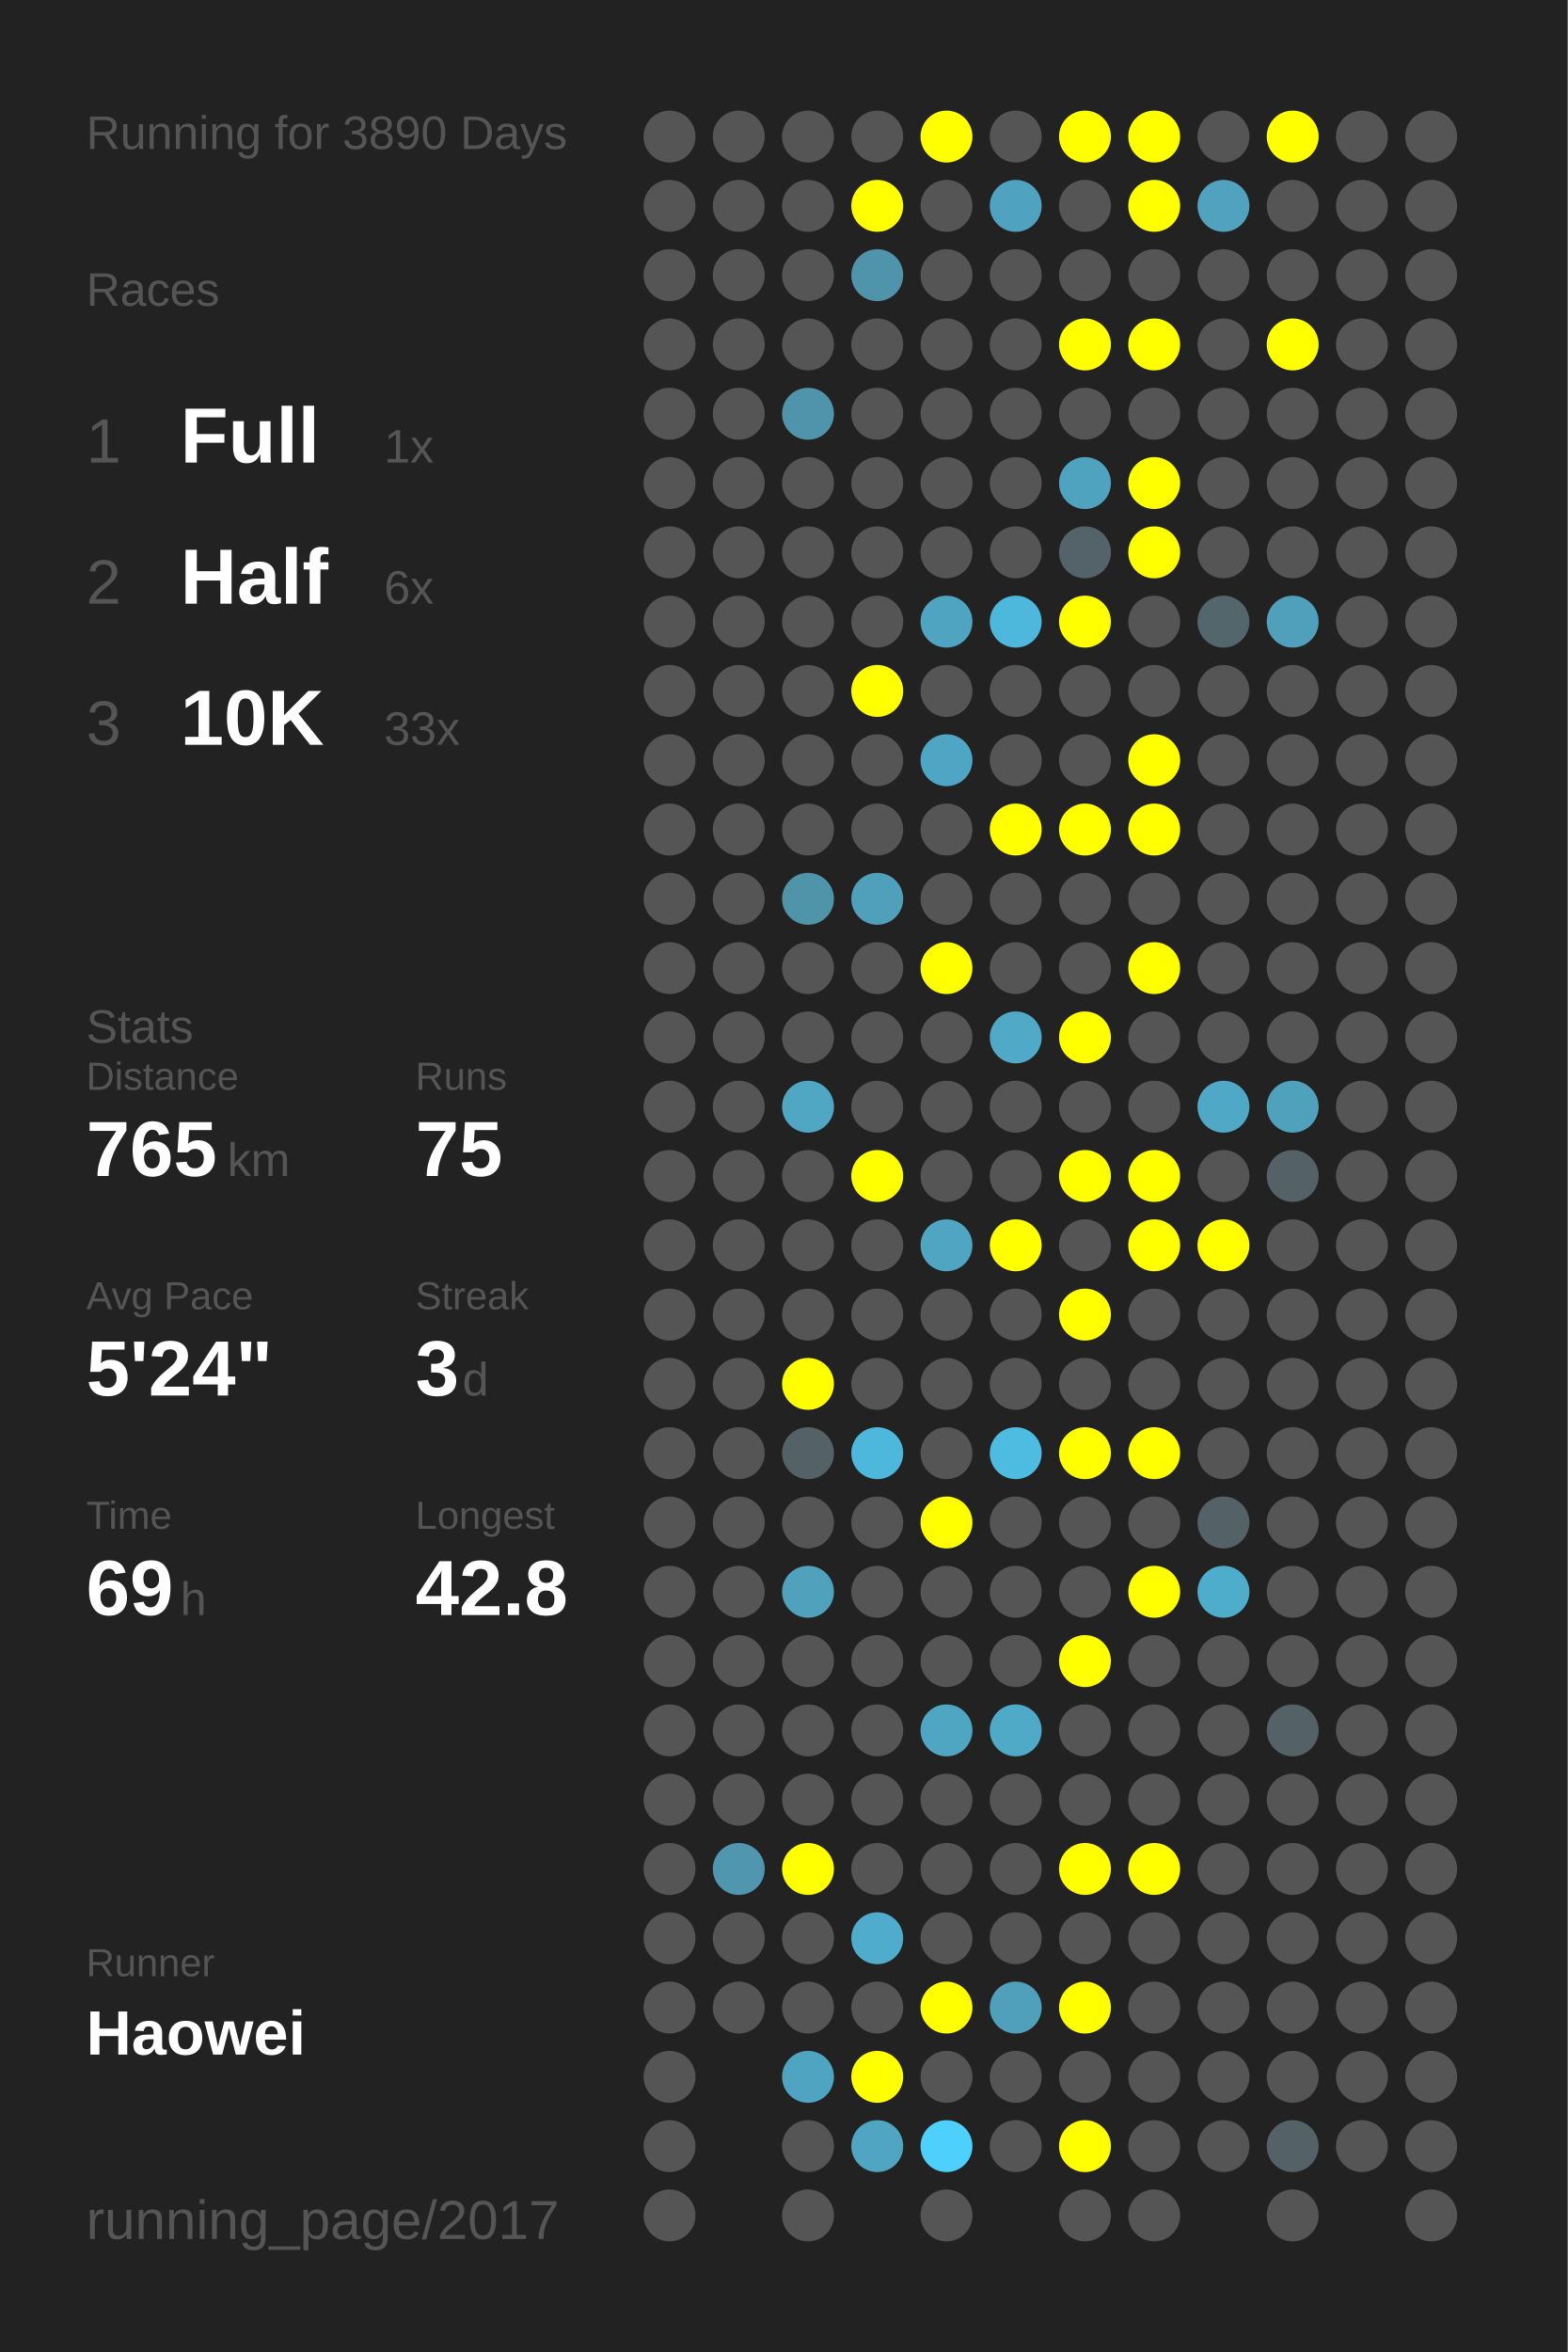
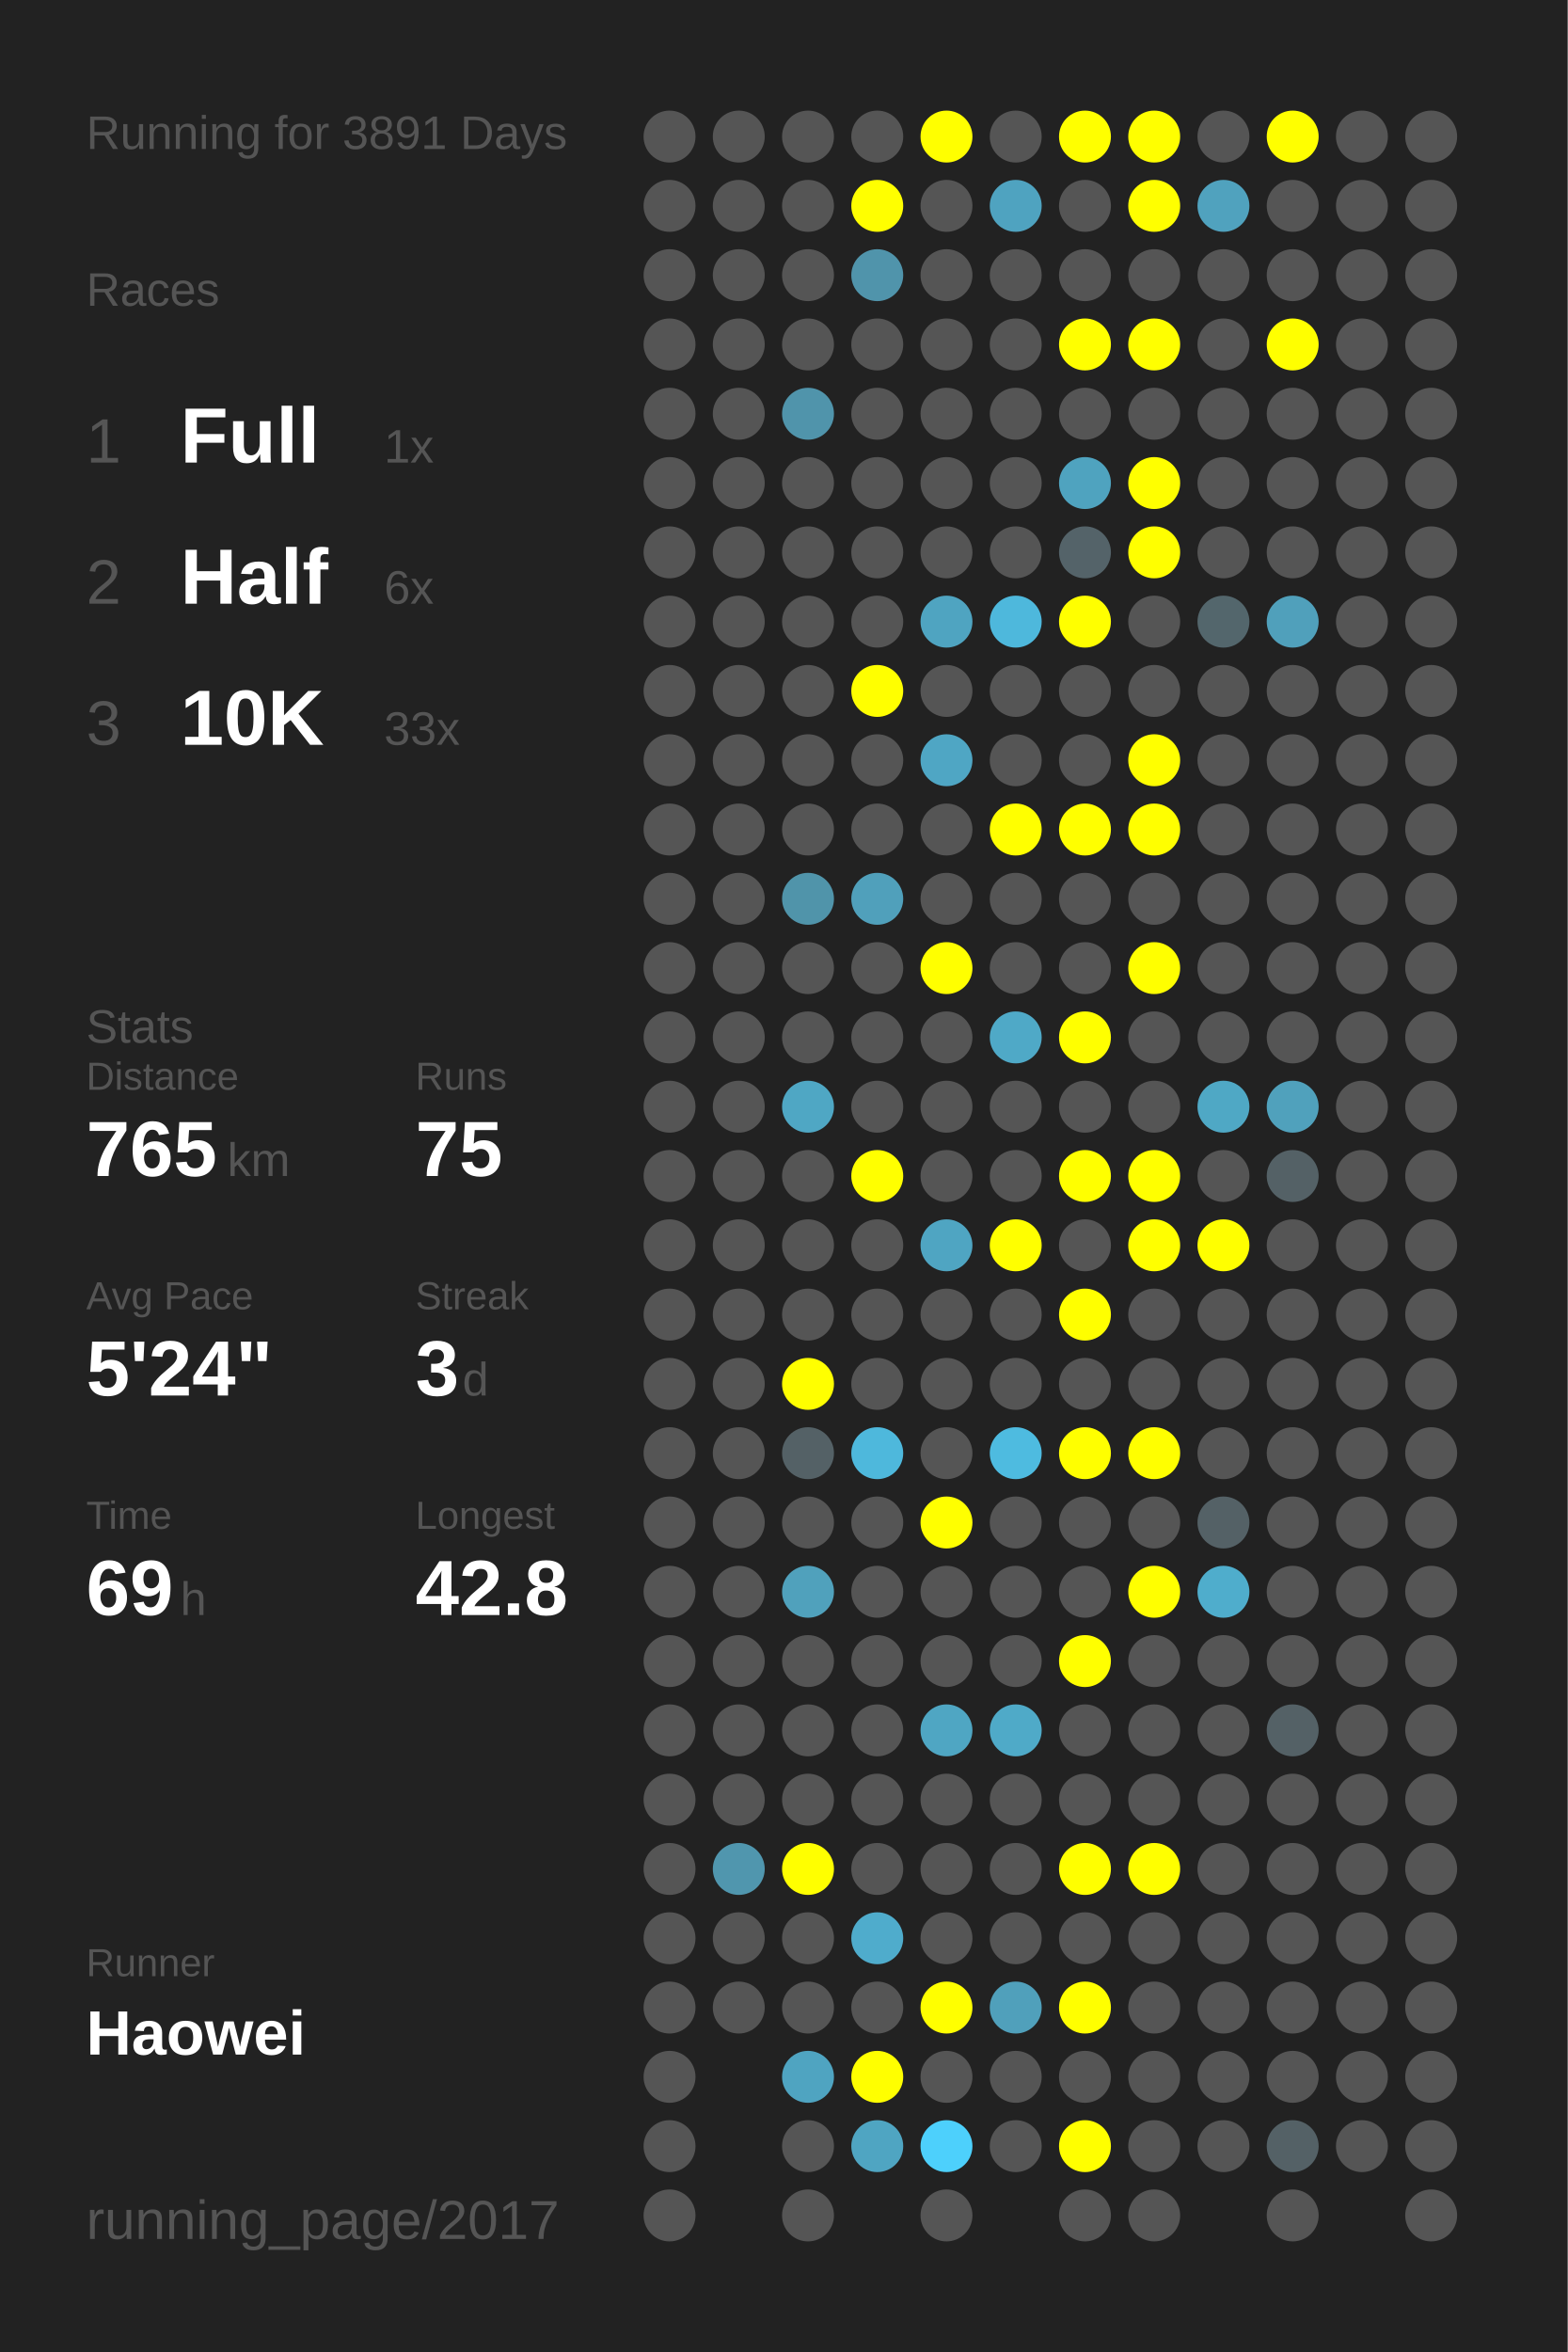
<svg xmlns="http://www.w3.org/2000/svg" baseProfile="full" height="300mm" version="1.1" viewBox="0,0,200,300" width="200mm">
  <defs />
  <rect fill="#222222" height="300" width="200" x="0" y="0" />
-   <text fill="#555555" style="font-size:6px; font-family:Arial;" x="11" y="19">Running for 3890 Days</text>
+   <text fill="#555555" style="font-size:6px; font-family:Arial;" x="11" y="19">Running for 3891 Days</text>
  <text fill="#555555" style="font-size:6px; font-family:Arial;" x="11" y="39">Races</text>
  <text fill="#555555" style="font-size:8px; font-family:Arial;" x="11" y="59">1</text>
  <text fill="#FFFFFF" style="font-size:10px; font-family:Arial; font-weight:bold;" x="23" y="59">Full</text>
  <text fill="#555555" style="font-size:6px; font-family:Arial;" x="49" y="59">1x</text>
  <text fill="#555555" style="font-size:8px; font-family:Arial;" x="11" y="77">2</text>
  <text fill="#FFFFFF" style="font-size:10px; font-family:Arial; font-weight:bold;" x="23" y="77">Half</text>
  <text fill="#555555" style="font-size:6px; font-family:Arial;" x="49" y="77">6x</text>
  <text fill="#555555" style="font-size:8px; font-family:Arial;" x="11" y="95">3</text>
  <text fill="#FFFFFF" style="font-size:10px; font-family:Arial; font-weight:bold;" x="23" y="95">10K</text>
  <text fill="#555555" style="font-size:6px; font-family:Arial;" x="49" y="95">33x</text>
  <text fill="#555555" style="font-size:6px; font-family:Arial;" x="11" y="133">Stats</text>
  <text fill="#555555" style="font-size:5px; font-family:Arial;" x="11" y="139">Distance</text>
  <text fill="#FFFFFF" style="font-size:10px; font-family:Arial; font-weight:bold;" x="11" y="150">765</text>
  <text fill="#555555" style="font-size:6px; font-family:Arial;" x="29" y="150">km</text>
  <text fill="#555555" style="font-size:5px; font-family:Arial;" x="53" y="139">Runs</text>
  <text fill="#FFFFFF" style="font-size:10px; font-family:Arial; font-weight:bold;" x="53" y="150">75</text>
  <text fill="#555555" style="font-size:5px; font-family:Arial;" x="11" y="167">Avg Pace</text>
  <text fill="#FFFFFF" style="font-size:10px; font-family:Arial; font-weight:bold;" x="11" y="178">5'24"</text>
  <text fill="#555555" style="font-size:5px; font-family:Arial;" x="53" y="167">Streak</text>
  <text fill="#FFFFFF" style="font-size:10px; font-family:Arial; font-weight:bold;" x="53" y="178">3</text>
  <text fill="#555555" style="font-size:6px; font-family:Arial;" x="59" y="178">d</text>
  <text fill="#555555" style="font-size:5px; font-family:Arial;" x="11" y="195">Time</text>
  <text fill="#FFFFFF" style="font-size:10px; font-family:Arial; font-weight:bold;" x="11" y="206">69</text>
  <text fill="#555555" style="font-size:6px; font-family:Arial;" x="23" y="206">h</text>
  <text fill="#555555" style="font-size:5px; font-family:Arial;" x="53" y="195">Longest</text>
  <text fill="#FFFFFF" style="font-size:10px; font-family:Arial; font-weight:bold;" x="53" y="206">42.8</text>
  <text fill="#555555" style="font-size:5px; font-family:Arial;" x="11" y="252.065">Runner</text>
  <text fill="#FFFFFF" style="font-size:8px; font-family:Arial; font-weight:bold;" x="11" y="262.065">Haowei</text>
  <text fill="#555555" style="font-size:7px; font-family:Arial;" x="11" y="285.581">running_page/2017</text>
  <circle cx="85.417" cy="17.419" fill="#555555" r="3.312" />
  <circle cx="85.417" cy="26.258" fill="#555555" r="3.312" />
  <circle cx="85.417" cy="35.097" fill="#555555" r="3.312" />
  <circle cx="85.417" cy="43.935" fill="#555555" r="3.312" />
  <circle cx="85.417" cy="52.774" fill="#555555" r="3.312" />
  <circle cx="85.417" cy="61.613" fill="#555555" r="3.312" />
  <circle cx="85.417" cy="70.452" fill="#555555" r="3.312" />
  <circle cx="85.417" cy="79.29" fill="#555555" r="3.312" />
  <circle cx="85.417" cy="88.129" fill="#555555" r="3.312" />
  <circle cx="85.417" cy="96.968" fill="#555555" r="3.312" />
  <circle cx="85.417" cy="105.806" fill="#555555" r="3.312" />
  <circle cx="85.417" cy="114.645" fill="#555555" r="3.312" />
  <circle cx="85.417" cy="123.484" fill="#555555" r="3.312" />
  <circle cx="85.417" cy="132.323" fill="#555555" r="3.312" />
  <circle cx="85.417" cy="141.161" fill="#555555" r="3.312" />
  <circle cx="85.417" cy="150" fill="#555555" r="3.312" />
  <circle cx="85.417" cy="158.839" fill="#555555" r="3.312" />
  <circle cx="85.417" cy="167.677" fill="#555555" r="3.312" />
  <circle cx="85.417" cy="176.516" fill="#555555" r="3.312" />
  <circle cx="85.417" cy="185.355" fill="#555555" r="3.312" />
  <circle cx="85.417" cy="194.194" fill="#555555" r="3.312" />
  <circle cx="85.417" cy="203.032" fill="#555555" r="3.312" />
  <circle cx="85.417" cy="211.871" fill="#555555" r="3.312" />
  <circle cx="85.417" cy="220.71" fill="#555555" r="3.312" />
  <circle cx="85.417" cy="229.548" fill="#555555" r="3.312" />
  <circle cx="85.417" cy="238.387" fill="#555555" r="3.312" />
  <circle cx="85.417" cy="247.226" fill="#555555" r="3.312" />
  <circle cx="85.417" cy="256.065" fill="#555555" r="3.312" />
  <circle cx="85.417" cy="264.903" fill="#555555" r="3.312" />
  <circle cx="85.417" cy="273.742" fill="#555555" r="3.312" />
  <circle cx="85.417" cy="282.581" fill="#555555" r="3.312" />
  <circle cx="94.25" cy="17.419" fill="#555555" r="3.312" />
  <circle cx="94.25" cy="26.258" fill="#555555" r="3.312" />
  <circle cx="94.25" cy="35.097" fill="#555555" r="3.312" />
  <circle cx="94.25" cy="43.935" fill="#555555" r="3.312" />
  <circle cx="94.25" cy="52.774" fill="#555555" r="3.312" />
  <circle cx="94.25" cy="61.613" fill="#555555" r="3.312" />
  <circle cx="94.25" cy="70.452" fill="#555555" r="3.312" />
  <circle cx="94.25" cy="79.29" fill="#555555" r="3.312" />
  <circle cx="94.25" cy="88.129" fill="#555555" r="3.312" />
  <circle cx="94.25" cy="96.968" fill="#555555" r="3.312" />
  <circle cx="94.25" cy="105.806" fill="#555555" r="3.312" />
  <circle cx="94.25" cy="114.645" fill="#555555" r="3.312" />
  <circle cx="94.25" cy="123.484" fill="#555555" r="3.312" />
  <circle cx="94.25" cy="132.323" fill="#555555" r="3.312" />
  <circle cx="94.25" cy="141.161" fill="#555555" r="3.312" />
  <circle cx="94.25" cy="150" fill="#555555" r="3.312" />
  <circle cx="94.25" cy="158.839" fill="#555555" r="3.312" />
  <circle cx="94.25" cy="167.677" fill="#555555" r="3.312" />
  <circle cx="94.25" cy="176.516" fill="#555555" r="3.312" />
  <circle cx="94.25" cy="185.355" fill="#555555" r="3.312" />
  <circle cx="94.25" cy="194.194" fill="#555555" r="3.312" />
  <circle cx="94.25" cy="203.032" fill="#555555" r="3.312" />
  <circle cx="94.25" cy="211.871" fill="#555555" r="3.312" />
  <circle cx="94.25" cy="220.71" fill="#555555" r="3.312" />
  <circle cx="94.25" cy="229.548" fill="#555555" r="3.312" />
  <circle cx="94.25" cy="238.387" fill="#5096ae" r="3.312" />
  <circle cx="94.25" cy="247.226" fill="#555555" r="3.312" />
  <circle cx="94.25" cy="256.065" fill="#555555" r="3.312" />
  <circle cx="103.083" cy="17.419" fill="#555555" r="3.312" />
  <circle cx="103.083" cy="26.258" fill="#555555" r="3.312" />
  <circle cx="103.083" cy="35.097" fill="#555555" r="3.312" />
  <circle cx="103.083" cy="43.935" fill="#555555" r="3.312" />
  <circle cx="103.083" cy="52.774" fill="#5094ab" r="3.312" />
  <circle cx="103.083" cy="61.613" fill="#555555" r="3.312" />
  <circle cx="103.083" cy="70.452" fill="#555555" r="3.312" />
  <circle cx="103.083" cy="79.29" fill="#555555" r="3.312" />
  <circle cx="103.083" cy="88.129" fill="#555555" r="3.312" />
  <circle cx="103.083" cy="96.968" fill="#555555" r="3.312" />
  <circle cx="103.083" cy="105.806" fill="#555555" r="3.312" />
  <circle cx="103.083" cy="114.645" fill="#5094aa" r="3.312" />
  <circle cx="103.083" cy="123.484" fill="#555555" r="3.312" />
  <circle cx="103.083" cy="132.323" fill="#555555" r="3.312" />
  <circle cx="103.083" cy="141.161" fill="#4fa7c4" r="3.312" />
  <circle cx="103.083" cy="150" fill="#555555" r="3.312" />
  <circle cx="103.083" cy="158.839" fill="#555555" r="3.312" />
  <circle cx="103.083" cy="167.677" fill="#555555" r="3.312" />
  <circle cx="103.083" cy="176.516" fill="#FFFF00" r="3.312" />
  <circle cx="103.083" cy="185.355" fill="#546166" r="3.312" />
  <circle cx="103.083" cy="194.194" fill="#555555" r="3.312" />
  <circle cx="103.083" cy="203.032" fill="#50a1bc" r="3.312" />
  <circle cx="103.083" cy="211.871" fill="#555555" r="3.312" />
  <circle cx="103.083" cy="220.71" fill="#555555" r="3.312" />
  <circle cx="103.083" cy="229.548" fill="#555555" r="3.312" />
  <circle cx="103.083" cy="238.387" fill="#FFFF00" r="3.312" />
  <circle cx="103.083" cy="247.226" fill="#555555" r="3.312" />
  <circle cx="103.083" cy="256.065" fill="#555555" r="3.312" />
  <circle cx="103.083" cy="264.903" fill="#4fa4c1" r="3.312" />
  <circle cx="103.083" cy="273.742" fill="#555555" r="3.312" />
  <circle cx="103.083" cy="282.581" fill="#555555" r="3.312" />
  <circle cx="111.917" cy="17.419" fill="#555555" r="3.312" />
  <circle cx="111.917" cy="26.258" fill="#FFFF00" r="3.312" />
  <circle cx="111.917" cy="35.097" fill="#5094ab" r="3.312" />
  <circle cx="111.917" cy="43.935" fill="#555555" r="3.312" />
  <circle cx="111.917" cy="52.774" fill="#555555" r="3.312" />
  <circle cx="111.917" cy="61.613" fill="#555555" r="3.312" />
  <circle cx="111.917" cy="70.452" fill="#555555" r="3.312" />
  <circle cx="111.917" cy="79.29" fill="#555555" r="3.312" />
  <circle cx="111.917" cy="88.129" fill="#FFFF00" r="3.312" />
  <circle cx="111.917" cy="96.968" fill="#555555" r="3.312" />
  <circle cx="111.917" cy="105.806" fill="#555555" r="3.312" />
  <circle cx="111.917" cy="114.645" fill="#50a0bb" r="3.312" />
  <circle cx="111.917" cy="123.484" fill="#555555" r="3.312" />
  <circle cx="111.917" cy="132.323" fill="#555555" r="3.312" />
  <circle cx="111.917" cy="141.161" fill="#555555" r="3.312" />
  <circle cx="111.917" cy="150" fill="#FFFF00" r="3.312" />
  <circle cx="111.917" cy="158.839" fill="#555555" r="3.312" />
  <circle cx="111.917" cy="167.677" fill="#555555" r="3.312" />
  <circle cx="111.917" cy="176.516" fill="#555555" r="3.312" />
  <circle cx="111.917" cy="185.355" fill="#4eb8dc" r="3.312" />
  <circle cx="111.917" cy="194.194" fill="#555555" r="3.312" />
  <circle cx="111.917" cy="203.032" fill="#555555" r="3.312" />
  <circle cx="111.917" cy="211.871" fill="#555555" r="3.312" />
  <circle cx="111.917" cy="220.71" fill="#555555" r="3.312" />
  <circle cx="111.917" cy="229.548" fill="#555555" r="3.312" />
  <circle cx="111.917" cy="238.387" fill="#555555" r="3.312" />
  <circle cx="111.917" cy="247.226" fill="#4faccc" r="3.312" />
  <circle cx="111.917" cy="256.065" fill="#555555" r="3.312" />
  <circle cx="111.917" cy="264.903" fill="#FFFF00" r="3.312" />
  <circle cx="111.917" cy="273.742" fill="#4fa5c2" r="3.312" />
  <circle cx="120.75" cy="17.419" fill="#FFFF00" r="3.312" />
  <circle cx="120.75" cy="26.258" fill="#555555" r="3.312" />
  <circle cx="120.75" cy="35.097" fill="#555555" r="3.312" />
  <circle cx="120.75" cy="43.935" fill="#555555" r="3.312" />
  <circle cx="120.75" cy="52.774" fill="#555555" r="3.312" />
  <circle cx="120.75" cy="61.613" fill="#555555" r="3.312" />
  <circle cx="120.75" cy="70.452" fill="#555555" r="3.312" />
  <circle cx="120.75" cy="79.29" fill="#4fa4c1" r="3.312" />
  <circle cx="120.75" cy="88.129" fill="#555555" r="3.312" />
  <circle cx="120.75" cy="96.968" fill="#4fa6c4" r="3.312" />
  <circle cx="120.75" cy="105.806" fill="#555555" r="3.312" />
  <circle cx="120.75" cy="114.645" fill="#555555" r="3.312" />
  <circle cx="120.75" cy="123.484" fill="#FFFF00" r="3.312" />
  <circle cx="120.75" cy="132.323" fill="#555555" r="3.312" />
  <circle cx="120.75" cy="141.161" fill="#555555" r="3.312" />
  <circle cx="120.75" cy="150" fill="#555555" r="3.312" />
  <circle cx="120.75" cy="158.839" fill="#4fa5c2" r="3.312" />
  <circle cx="120.75" cy="167.677" fill="#555555" r="3.312" />
  <circle cx="120.75" cy="176.516" fill="#555555" r="3.312" />
  <circle cx="120.75" cy="185.355" fill="#555555" r="3.312" />
  <circle cx="120.75" cy="194.194" fill="#FFFF00" r="3.312" />
  <circle cx="120.75" cy="203.032" fill="#555555" r="3.312" />
  <circle cx="120.75" cy="211.871" fill="#555555" r="3.312" />
  <circle cx="120.75" cy="220.71" fill="#4fa6c3" r="3.312" />
  <circle cx="120.75" cy="229.548" fill="#555555" r="3.312" />
  <circle cx="120.75" cy="238.387" fill="#555555" r="3.312" />
  <circle cx="120.75" cy="247.226" fill="#555555" r="3.312" />
  <circle cx="120.75" cy="256.065" fill="#FFFF00" r="3.312" />
  <circle cx="120.75" cy="264.903" fill="#555555" r="3.312" />
  <circle cx="120.75" cy="273.742" fill="#4dd0fc" r="3.312" />
  <circle cx="120.75" cy="282.581" fill="#555555" r="3.312" />
  <circle cx="129.583" cy="17.419" fill="#555555" r="3.312" />
  <circle cx="129.583" cy="26.258" fill="#4fa3c0" r="3.312" />
  <circle cx="129.583" cy="35.097" fill="#555555" r="3.312" />
  <circle cx="129.583" cy="43.935" fill="#555555" r="3.312" />
  <circle cx="129.583" cy="52.774" fill="#555555" r="3.312" />
  <circle cx="129.583" cy="61.613" fill="#555555" r="3.312" />
  <circle cx="129.583" cy="70.452" fill="#555555" r="3.312" />
  <circle cx="129.583" cy="79.29" fill="#4eb8dc" r="3.312" />
  <circle cx="129.583" cy="88.129" fill="#555555" r="3.312" />
  <circle cx="129.583" cy="96.968" fill="#555555" r="3.312" />
  <circle cx="129.583" cy="105.806" fill="#FFFF00" r="3.312" />
  <circle cx="129.583" cy="114.645" fill="#555555" r="3.312" />
  <circle cx="129.583" cy="123.484" fill="#555555" r="3.312" />
  <circle cx="129.583" cy="132.323" fill="#4fa9c7" r="3.312" />
  <circle cx="129.583" cy="141.161" fill="#555555" r="3.312" />
  <circle cx="129.583" cy="150" fill="#555555" r="3.312" />
  <circle cx="129.583" cy="158.839" fill="#FFFF00" r="3.312" />
  <circle cx="129.583" cy="167.677" fill="#555555" r="3.312" />
  <circle cx="129.583" cy="176.516" fill="#555555" r="3.312" />
  <circle cx="129.583" cy="185.355" fill="#4ebbe0" r="3.312" />
  <circle cx="129.583" cy="194.194" fill="#555555" r="3.312" />
  <circle cx="129.583" cy="203.032" fill="#555555" r="3.312" />
  <circle cx="129.583" cy="211.871" fill="#555555" r="3.312" />
  <circle cx="129.583" cy="220.71" fill="#4faac8" r="3.312" />
  <circle cx="129.583" cy="229.548" fill="#555555" r="3.312" />
  <circle cx="129.583" cy="238.387" fill="#555555" r="3.312" />
  <circle cx="129.583" cy="247.226" fill="#555555" r="3.312" />
  <circle cx="129.583" cy="256.065" fill="#50a0bb" r="3.312" />
  <circle cx="129.583" cy="264.903" fill="#555555" r="3.312" />
  <circle cx="129.583" cy="273.742" fill="#555555" r="3.312" />
  <circle cx="138.417" cy="17.419" fill="#FFFF00" r="3.312" />
  <circle cx="138.417" cy="26.258" fill="#555555" r="3.312" />
  <circle cx="138.417" cy="35.097" fill="#555555" r="3.312" />
  <circle cx="138.417" cy="43.935" fill="#FFFF00" r="3.312" />
  <circle cx="138.417" cy="52.774" fill="#555555" r="3.312" />
  <circle cx="138.417" cy="61.613" fill="#4fa3bf" r="3.312" />
  <circle cx="138.417" cy="70.452" fill="#546369" r="3.312" />
  <circle cx="138.417" cy="79.29" fill="#FFFF00" r="3.312" />
  <circle cx="138.417" cy="88.129" fill="#555555" r="3.312" />
  <circle cx="138.417" cy="96.968" fill="#555555" r="3.312" />
  <circle cx="138.417" cy="105.806" fill="#FFFF00" r="3.312" />
  <circle cx="138.417" cy="114.645" fill="#555555" r="3.312" />
  <circle cx="138.417" cy="123.484" fill="#555555" r="3.312" />
  <circle cx="138.417" cy="132.323" fill="#FFFF00" r="3.312" />
  <circle cx="138.417" cy="141.161" fill="#555555" r="3.312" />
  <circle cx="138.417" cy="150" fill="#FFFF00" r="3.312" />
  <circle cx="138.417" cy="158.839" fill="#555555" r="3.312" />
  <circle cx="138.417" cy="167.677" fill="#FFFF00" r="3.312" />
  <circle cx="138.417" cy="176.516" fill="#555555" r="3.312" />
  <circle cx="138.417" cy="185.355" fill="#FFFF00" r="3.312" />
  <circle cx="138.417" cy="194.194" fill="#555555" r="3.312" />
  <circle cx="138.417" cy="203.032" fill="#555555" r="3.312" />
  <circle cx="138.417" cy="211.871" fill="#FFFF00" r="3.312" />
  <circle cx="138.417" cy="220.71" fill="#555555" r="3.312" />
  <circle cx="138.417" cy="229.548" fill="#555555" r="3.312" />
  <circle cx="138.417" cy="238.387" fill="#FFFF00" r="3.312" />
  <circle cx="138.417" cy="247.226" fill="#555555" r="3.312" />
  <circle cx="138.417" cy="256.065" fill="#FFFF00" r="3.312" />
  <circle cx="138.417" cy="264.903" fill="#555555" r="3.312" />
  <circle cx="138.417" cy="273.742" fill="#FFFF00" r="3.312" />
  <circle cx="138.417" cy="282.581" fill="#555555" r="3.312" />
  <circle cx="147.25" cy="17.419" fill="#FFFF00" r="3.312" />
  <circle cx="147.25" cy="26.258" fill="#FFFF00" r="3.312" />
  <circle cx="147.25" cy="35.097" fill="#555555" r="3.312" />
  <circle cx="147.25" cy="43.935" fill="#FFFF00" r="3.312" />
  <circle cx="147.25" cy="52.774" fill="#555555" r="3.312" />
  <circle cx="147.25" cy="61.613" fill="#FFFF00" r="3.312" />
  <circle cx="147.25" cy="70.452" fill="#FFFF00" r="3.312" />
  <circle cx="147.25" cy="79.29" fill="#555555" r="3.312" />
  <circle cx="147.25" cy="88.129" fill="#555555" r="3.312" />
  <circle cx="147.25" cy="96.968" fill="#FFFF00" r="3.312" />
  <circle cx="147.25" cy="105.806" fill="#FFFF00" r="3.312" />
  <circle cx="147.25" cy="114.645" fill="#555555" r="3.312" />
  <circle cx="147.25" cy="123.484" fill="#FFFF00" r="3.312" />
  <circle cx="147.25" cy="132.323" fill="#555555" r="3.312" />
  <circle cx="147.25" cy="141.161" fill="#555555" r="3.312" />
  <circle cx="147.25" cy="150" fill="#FFFF00" r="3.312" />
  <circle cx="147.25" cy="158.839" fill="#FFFF00" r="3.312" />
  <circle cx="147.25" cy="167.677" fill="#555555" r="3.312" />
  <circle cx="147.25" cy="176.516" fill="#555555" r="3.312" />
  <circle cx="147.25" cy="185.355" fill="#FFFF00" r="3.312" />
  <circle cx="147.25" cy="194.194" fill="#555555" r="3.312" />
  <circle cx="147.25" cy="203.032" fill="#FFFF00" r="3.312" />
  <circle cx="147.25" cy="211.871" fill="#555555" r="3.312" />
  <circle cx="147.25" cy="220.71" fill="#555555" r="3.312" />
  <circle cx="147.25" cy="229.548" fill="#555555" r="3.312" />
  <circle cx="147.25" cy="238.387" fill="#FFFF00" r="3.312" />
  <circle cx="147.25" cy="247.226" fill="#555555" r="3.312" />
  <circle cx="147.25" cy="256.065" fill="#555555" r="3.312" />
  <circle cx="147.25" cy="264.903" fill="#555555" r="3.312" />
  <circle cx="147.25" cy="273.742" fill="#555555" r="3.312" />
  <circle cx="147.25" cy="282.581" fill="#555555" r="3.312" />
  <circle cx="156.083" cy="17.419" fill="#555555" r="3.312" />
  <circle cx="156.083" cy="26.258" fill="#50a2be" r="3.312" />
  <circle cx="156.083" cy="35.097" fill="#555555" r="3.312" />
  <circle cx="156.083" cy="43.935" fill="#555555" r="3.312" />
  <circle cx="156.083" cy="52.774" fill="#555555" r="3.312" />
  <circle cx="156.083" cy="61.613" fill="#555555" r="3.312" />
  <circle cx="156.083" cy="70.452" fill="#555555" r="3.312" />
  <circle cx="156.083" cy="79.29" fill="#53666c" r="3.312" />
  <circle cx="156.083" cy="88.129" fill="#555555" r="3.312" />
  <circle cx="156.083" cy="96.968" fill="#555555" r="3.312" />
  <circle cx="156.083" cy="105.806" fill="#555555" r="3.312" />
  <circle cx="156.083" cy="114.645" fill="#555555" r="3.312" />
  <circle cx="156.083" cy="123.484" fill="#555555" r="3.312" />
  <circle cx="156.083" cy="132.323" fill="#555555" r="3.312" />
  <circle cx="156.083" cy="141.161" fill="#4fa8c5" r="3.312" />
  <circle cx="156.083" cy="150" fill="#555555" r="3.312" />
  <circle cx="156.083" cy="158.839" fill="#FFFF00" r="3.312" />
  <circle cx="156.083" cy="167.677" fill="#555555" r="3.312" />
  <circle cx="156.083" cy="176.516" fill="#555555" r="3.312" />
  <circle cx="156.083" cy="185.355" fill="#555555" r="3.312" />
  <circle cx="156.083" cy="194.194" fill="#546166" r="3.312" />
  <circle cx="156.083" cy="203.032" fill="#4fadcc" r="3.312" />
  <circle cx="156.083" cy="211.871" fill="#555555" r="3.312" />
  <circle cx="156.083" cy="220.71" fill="#555555" r="3.312" />
  <circle cx="156.083" cy="229.548" fill="#555555" r="3.312" />
  <circle cx="156.083" cy="238.387" fill="#555555" r="3.312" />
  <circle cx="156.083" cy="247.226" fill="#555555" r="3.312" />
  <circle cx="156.083" cy="256.065" fill="#555555" r="3.312" />
  <circle cx="156.083" cy="264.903" fill="#555555" r="3.312" />
  <circle cx="156.083" cy="273.742" fill="#555555" r="3.312" />
  <circle cx="164.917" cy="17.419" fill="#FFFF00" r="3.312" />
  <circle cx="164.917" cy="26.258" fill="#555555" r="3.312" />
  <circle cx="164.917" cy="35.097" fill="#555555" r="3.312" />
  <circle cx="164.917" cy="43.935" fill="#FFFF00" r="3.312" />
  <circle cx="164.917" cy="52.774" fill="#555555" r="3.312" />
  <circle cx="164.917" cy="61.613" fill="#555555" r="3.312" />
  <circle cx="164.917" cy="70.452" fill="#555555" r="3.312" />
  <circle cx="164.917" cy="79.29" fill="#50a0bb" r="3.312" />
  <circle cx="164.917" cy="88.129" fill="#555555" r="3.312" />
  <circle cx="164.917" cy="96.968" fill="#555555" r="3.312" />
  <circle cx="164.917" cy="105.806" fill="#555555" r="3.312" />
  <circle cx="164.917" cy="114.645" fill="#555555" r="3.312" />
  <circle cx="164.917" cy="123.484" fill="#555555" r="3.312" />
  <circle cx="164.917" cy="132.323" fill="#555555" r="3.312" />
  <circle cx="164.917" cy="141.161" fill="#50a1bc" r="3.312" />
  <circle cx="164.917" cy="150" fill="#546166" r="3.312" />
  <circle cx="164.917" cy="158.839" fill="#555555" r="3.312" />
  <circle cx="164.917" cy="167.677" fill="#555555" r="3.312" />
  <circle cx="164.917" cy="176.516" fill="#555555" r="3.312" />
  <circle cx="164.917" cy="185.355" fill="#555555" r="3.312" />
  <circle cx="164.917" cy="194.194" fill="#555555" r="3.312" />
  <circle cx="164.917" cy="203.032" fill="#555555" r="3.312" />
  <circle cx="164.917" cy="211.871" fill="#555555" r="3.312" />
  <circle cx="164.917" cy="220.71" fill="#546166" r="3.312" />
  <circle cx="164.917" cy="229.548" fill="#555555" r="3.312" />
  <circle cx="164.917" cy="238.387" fill="#555555" r="3.312" />
  <circle cx="164.917" cy="247.226" fill="#555555" r="3.312" />
  <circle cx="164.917" cy="256.065" fill="#555555" r="3.312" />
  <circle cx="164.917" cy="264.903" fill="#555555" r="3.312" />
  <circle cx="164.917" cy="273.742" fill="#546166" r="3.312" />
  <circle cx="164.917" cy="282.581" fill="#555555" r="3.312" />
  <circle cx="173.75" cy="17.419" fill="#555555" r="3.312" />
  <circle cx="173.75" cy="26.258" fill="#555555" r="3.312" />
  <circle cx="173.75" cy="35.097" fill="#555555" r="3.312" />
  <circle cx="173.75" cy="43.935" fill="#555555" r="3.312" />
  <circle cx="173.75" cy="52.774" fill="#555555" r="3.312" />
  <circle cx="173.75" cy="61.613" fill="#555555" r="3.312" />
  <circle cx="173.75" cy="70.452" fill="#555555" r="3.312" />
  <circle cx="173.75" cy="79.29" fill="#555555" r="3.312" />
  <circle cx="173.75" cy="88.129" fill="#555555" r="3.312" />
  <circle cx="173.75" cy="96.968" fill="#555555" r="3.312" />
  <circle cx="173.75" cy="105.806" fill="#555555" r="3.312" />
  <circle cx="173.75" cy="114.645" fill="#555555" r="3.312" />
  <circle cx="173.75" cy="123.484" fill="#555555" r="3.312" />
  <circle cx="173.75" cy="132.323" fill="#555555" r="3.312" />
  <circle cx="173.75" cy="141.161" fill="#555555" r="3.312" />
  <circle cx="173.75" cy="150" fill="#555555" r="3.312" />
  <circle cx="173.75" cy="158.839" fill="#555555" r="3.312" />
  <circle cx="173.75" cy="167.677" fill="#555555" r="3.312" />
  <circle cx="173.75" cy="176.516" fill="#555555" r="3.312" />
  <circle cx="173.75" cy="185.355" fill="#555555" r="3.312" />
  <circle cx="173.75" cy="194.194" fill="#555555" r="3.312" />
  <circle cx="173.75" cy="203.032" fill="#555555" r="3.312" />
  <circle cx="173.75" cy="211.871" fill="#555555" r="3.312" />
  <circle cx="173.75" cy="220.71" fill="#555555" r="3.312" />
  <circle cx="173.75" cy="229.548" fill="#555555" r="3.312" />
  <circle cx="173.75" cy="238.387" fill="#555555" r="3.312" />
  <circle cx="173.75" cy="247.226" fill="#555555" r="3.312" />
  <circle cx="173.75" cy="256.065" fill="#555555" r="3.312" />
  <circle cx="173.75" cy="264.903" fill="#555555" r="3.312" />
  <circle cx="173.75" cy="273.742" fill="#555555" r="3.312" />
  <circle cx="182.583" cy="17.419" fill="#555555" r="3.312" />
  <circle cx="182.583" cy="26.258" fill="#555555" r="3.312" />
  <circle cx="182.583" cy="35.097" fill="#555555" r="3.312" />
  <circle cx="182.583" cy="43.935" fill="#555555" r="3.312" />
  <circle cx="182.583" cy="52.774" fill="#555555" r="3.312" />
  <circle cx="182.583" cy="61.613" fill="#555555" r="3.312" />
  <circle cx="182.583" cy="70.452" fill="#555555" r="3.312" />
  <circle cx="182.583" cy="79.29" fill="#555555" r="3.312" />
  <circle cx="182.583" cy="88.129" fill="#555555" r="3.312" />
  <circle cx="182.583" cy="96.968" fill="#555555" r="3.312" />
  <circle cx="182.583" cy="105.806" fill="#555555" r="3.312" />
  <circle cx="182.583" cy="114.645" fill="#555555" r="3.312" />
  <circle cx="182.583" cy="123.484" fill="#555555" r="3.312" />
  <circle cx="182.583" cy="132.323" fill="#555555" r="3.312" />
  <circle cx="182.583" cy="141.161" fill="#555555" r="3.312" />
  <circle cx="182.583" cy="150" fill="#555555" r="3.312" />
  <circle cx="182.583" cy="158.839" fill="#555555" r="3.312" />
  <circle cx="182.583" cy="167.677" fill="#555555" r="3.312" />
  <circle cx="182.583" cy="176.516" fill="#555555" r="3.312" />
  <circle cx="182.583" cy="185.355" fill="#555555" r="3.312" />
  <circle cx="182.583" cy="194.194" fill="#555555" r="3.312" />
  <circle cx="182.583" cy="203.032" fill="#555555" r="3.312" />
  <circle cx="182.583" cy="211.871" fill="#555555" r="3.312" />
  <circle cx="182.583" cy="220.71" fill="#555555" r="3.312" />
  <circle cx="182.583" cy="229.548" fill="#555555" r="3.312" />
  <circle cx="182.583" cy="238.387" fill="#555555" r="3.312" />
  <circle cx="182.583" cy="247.226" fill="#555555" r="3.312" />
  <circle cx="182.583" cy="256.065" fill="#555555" r="3.312" />
  <circle cx="182.583" cy="264.903" fill="#555555" r="3.312" />
  <circle cx="182.583" cy="273.742" fill="#555555" r="3.312" />
  <circle cx="182.583" cy="282.581" fill="#555555" r="3.312" />
</svg>
